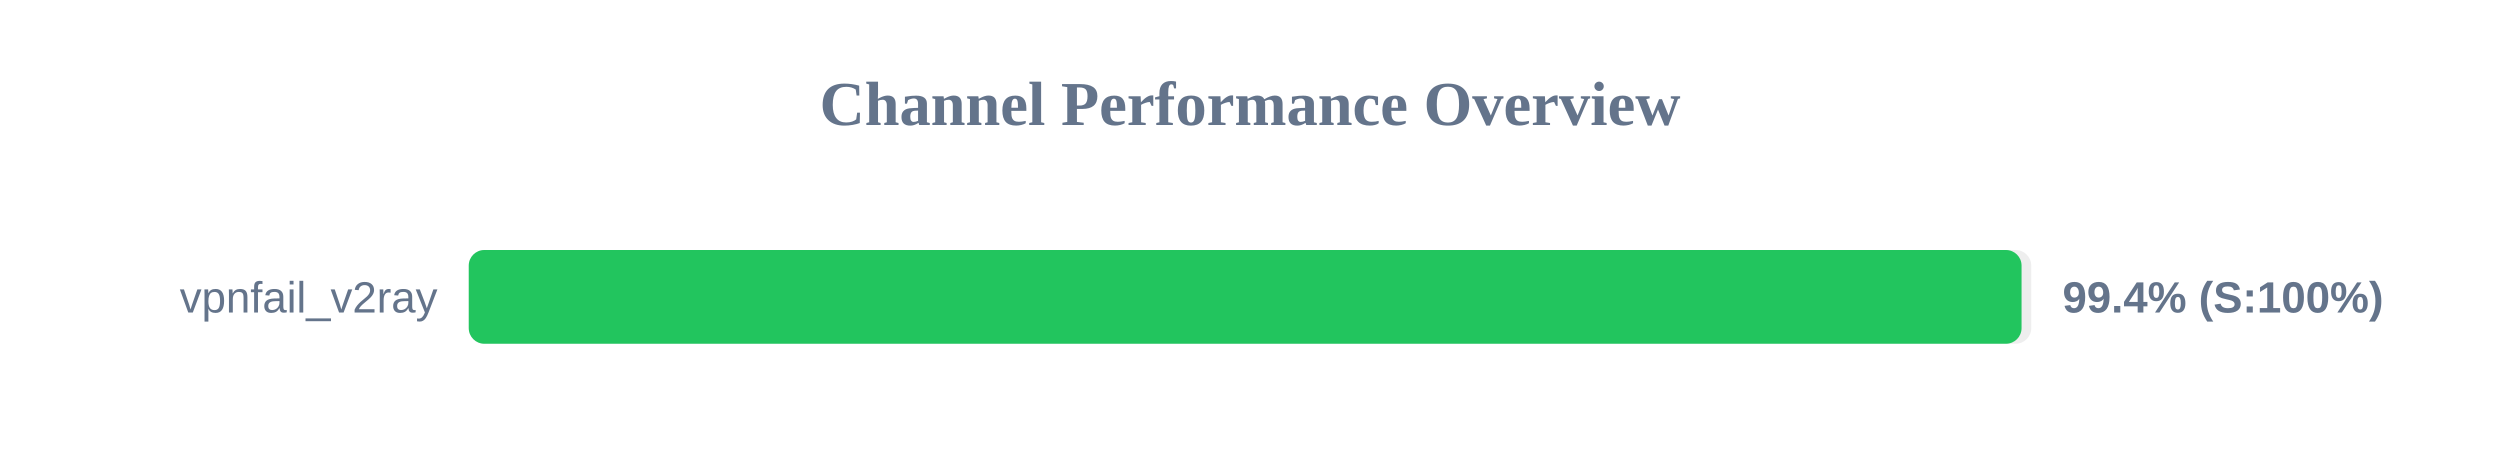
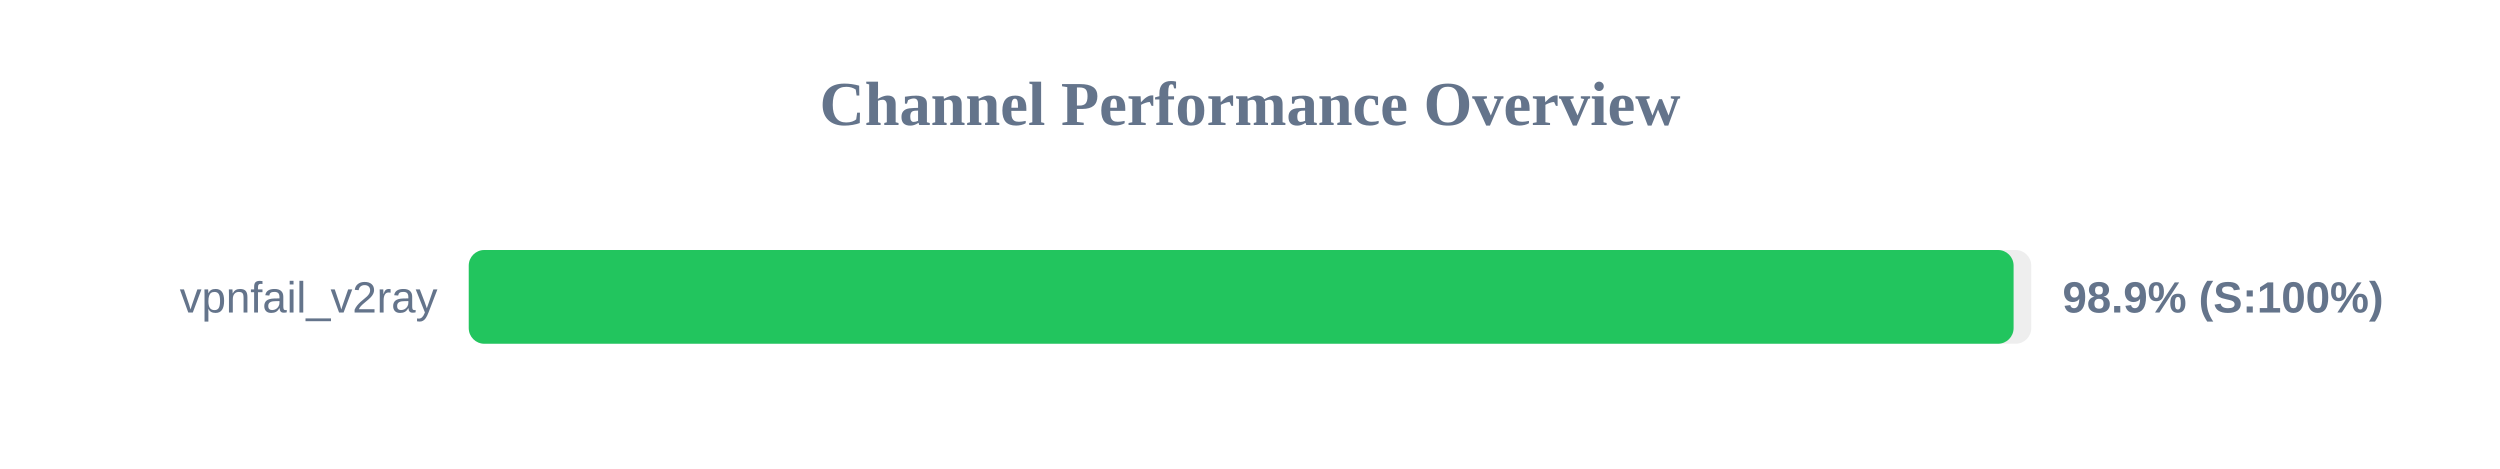
<svg xmlns="http://www.w3.org/2000/svg" width="800" height="150" version="1.1">
  <style>
        .row { font: 14px Arial; fill: #64748b; }
        .score { font: bold 14px Arial; fill: #64748b; }
    </style>
  <text x="400" y="40" text-anchor="middle" font-size="20px" font-weight="bold" fill="#64748b">Channel Performance Overview</text>
  <rect x="150" y="80" width="500" height="30" fill="#eee" rx="5" />
-   <rect x="150" y="80" width="496.9" height="30" fill="#22c55e" rx="5" />
+   <rect x="150" y="80" width="494.35" height="30" fill="#22c55e" rx="5" />
  <text x="140" y="100" text-anchor="end" class="row">vpnfail_v2ray</text>
-   <text x="660" y="100" text-anchor="start" class="score">99.4% (S:100%)</text>
+   <text x="660" y="100" text-anchor="start" class="score">98.9% (S:100%)</text>
</svg>
